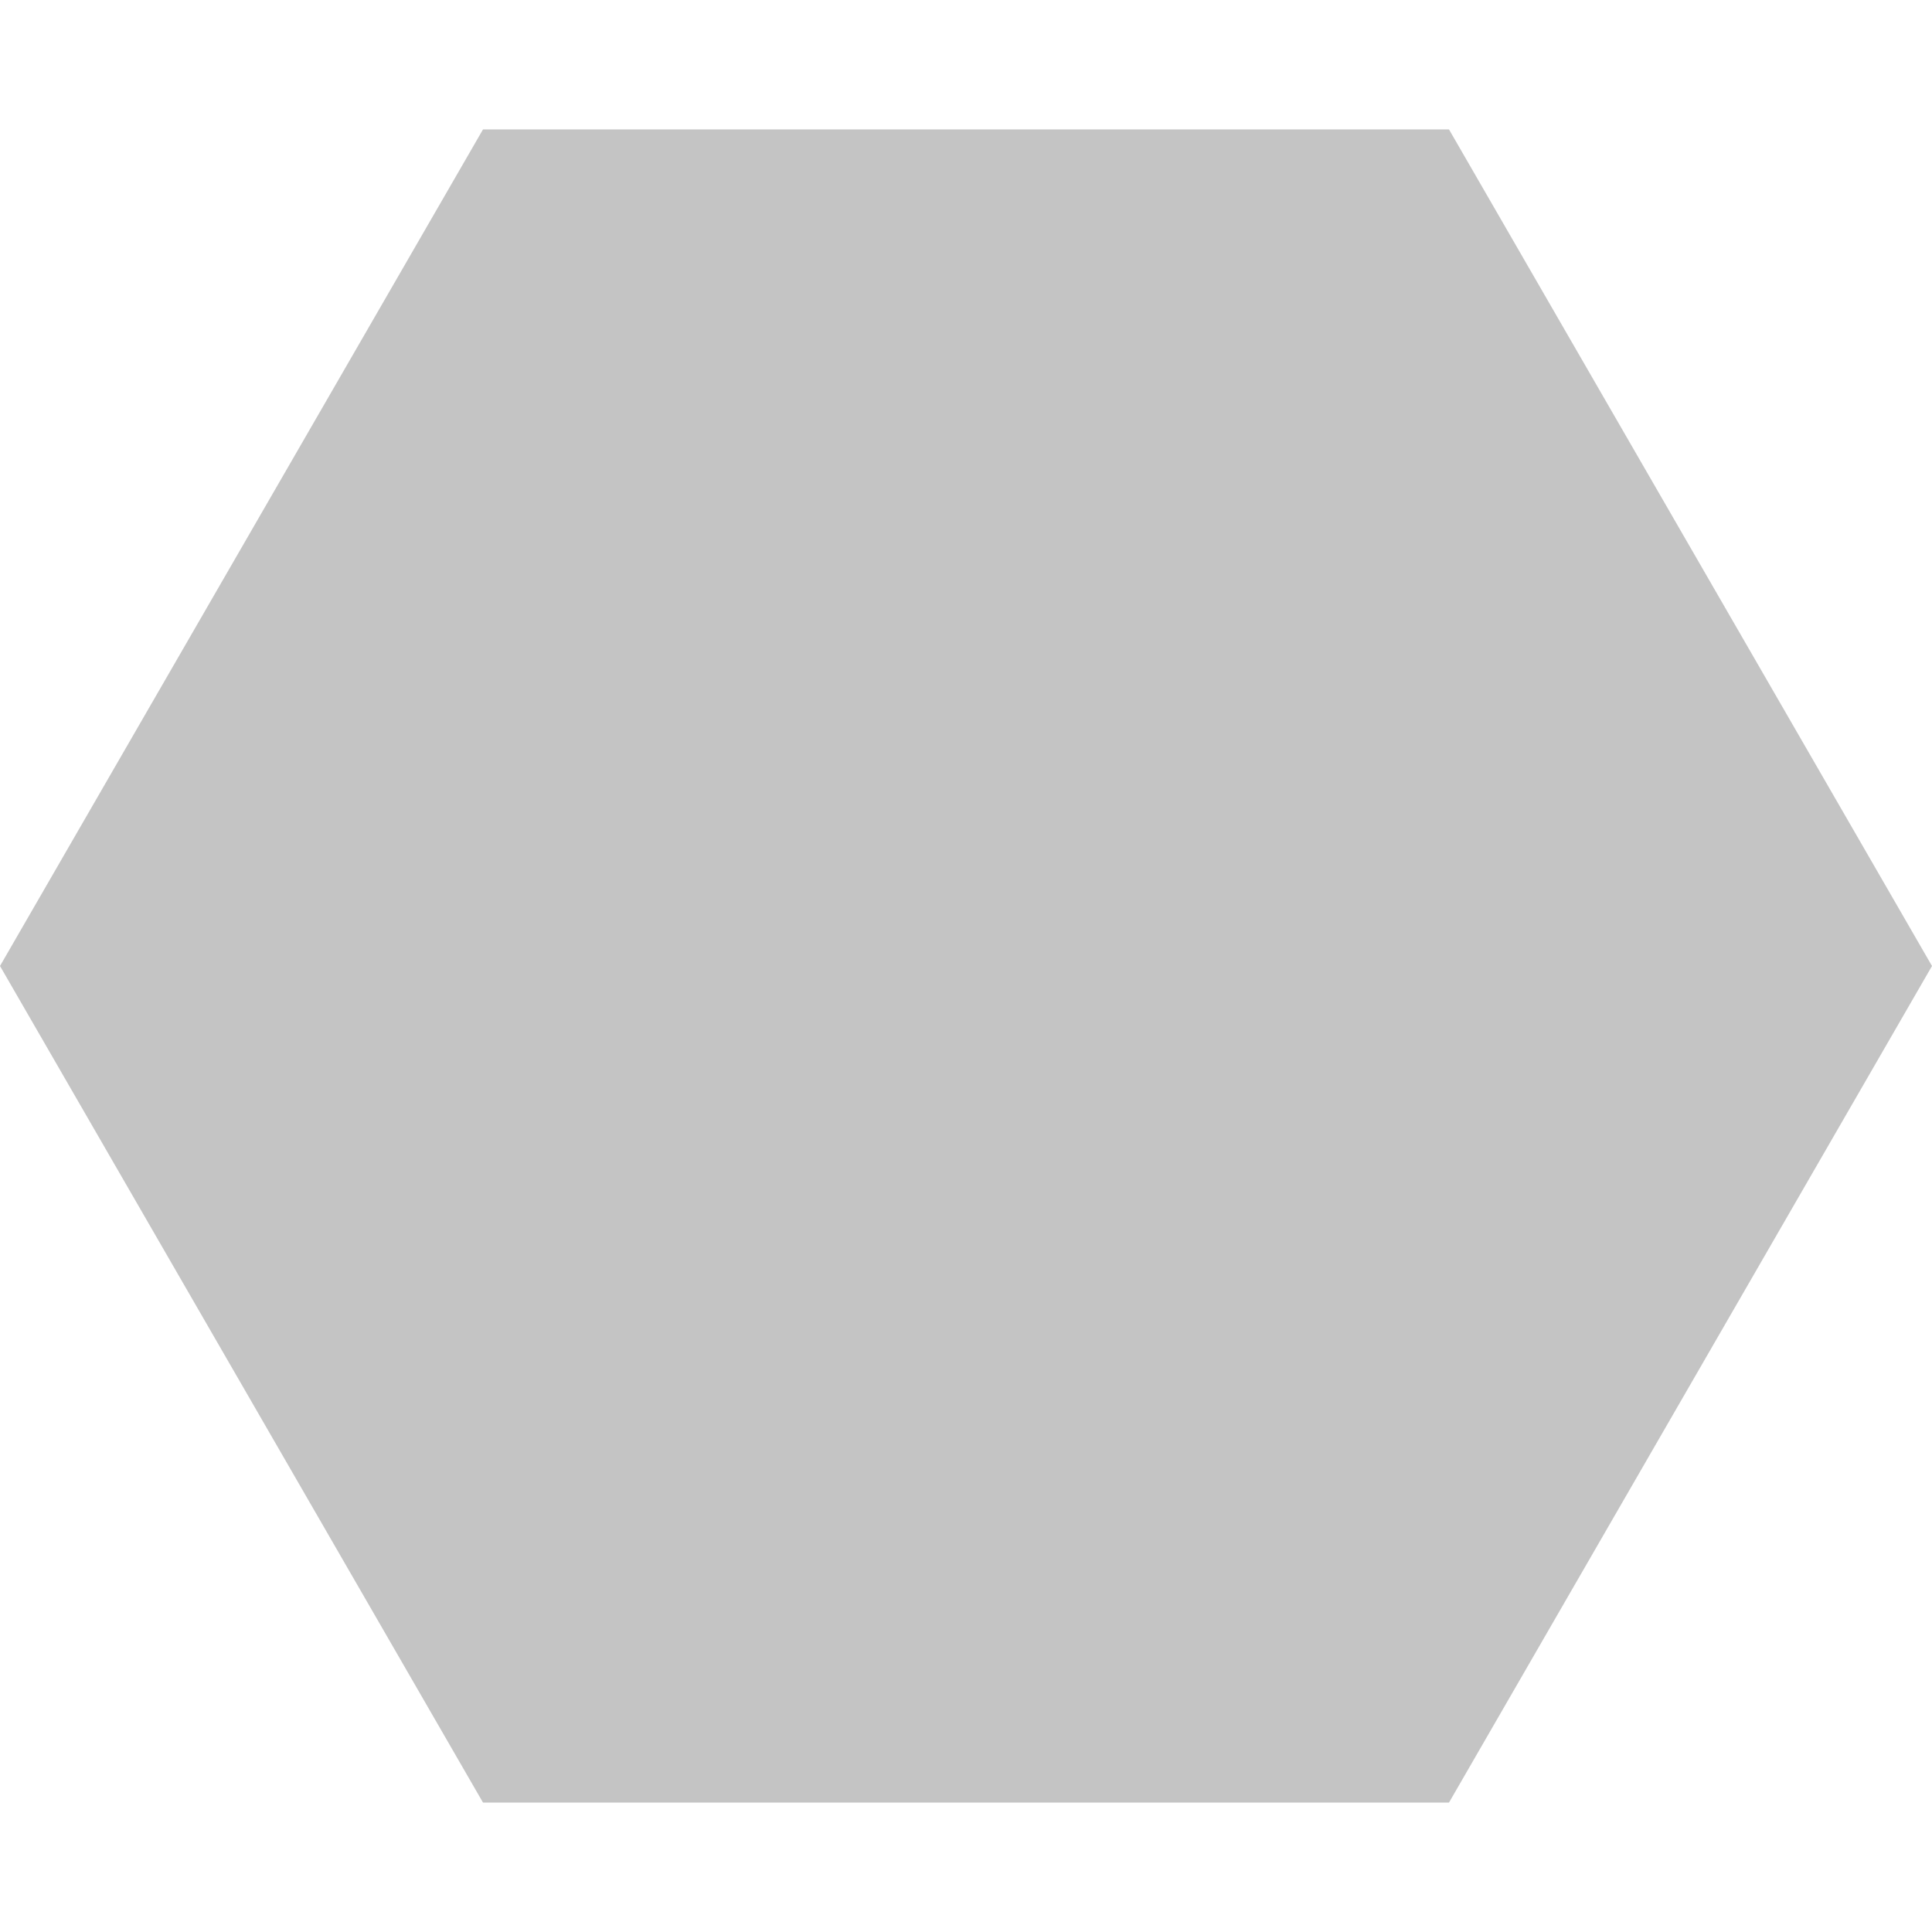
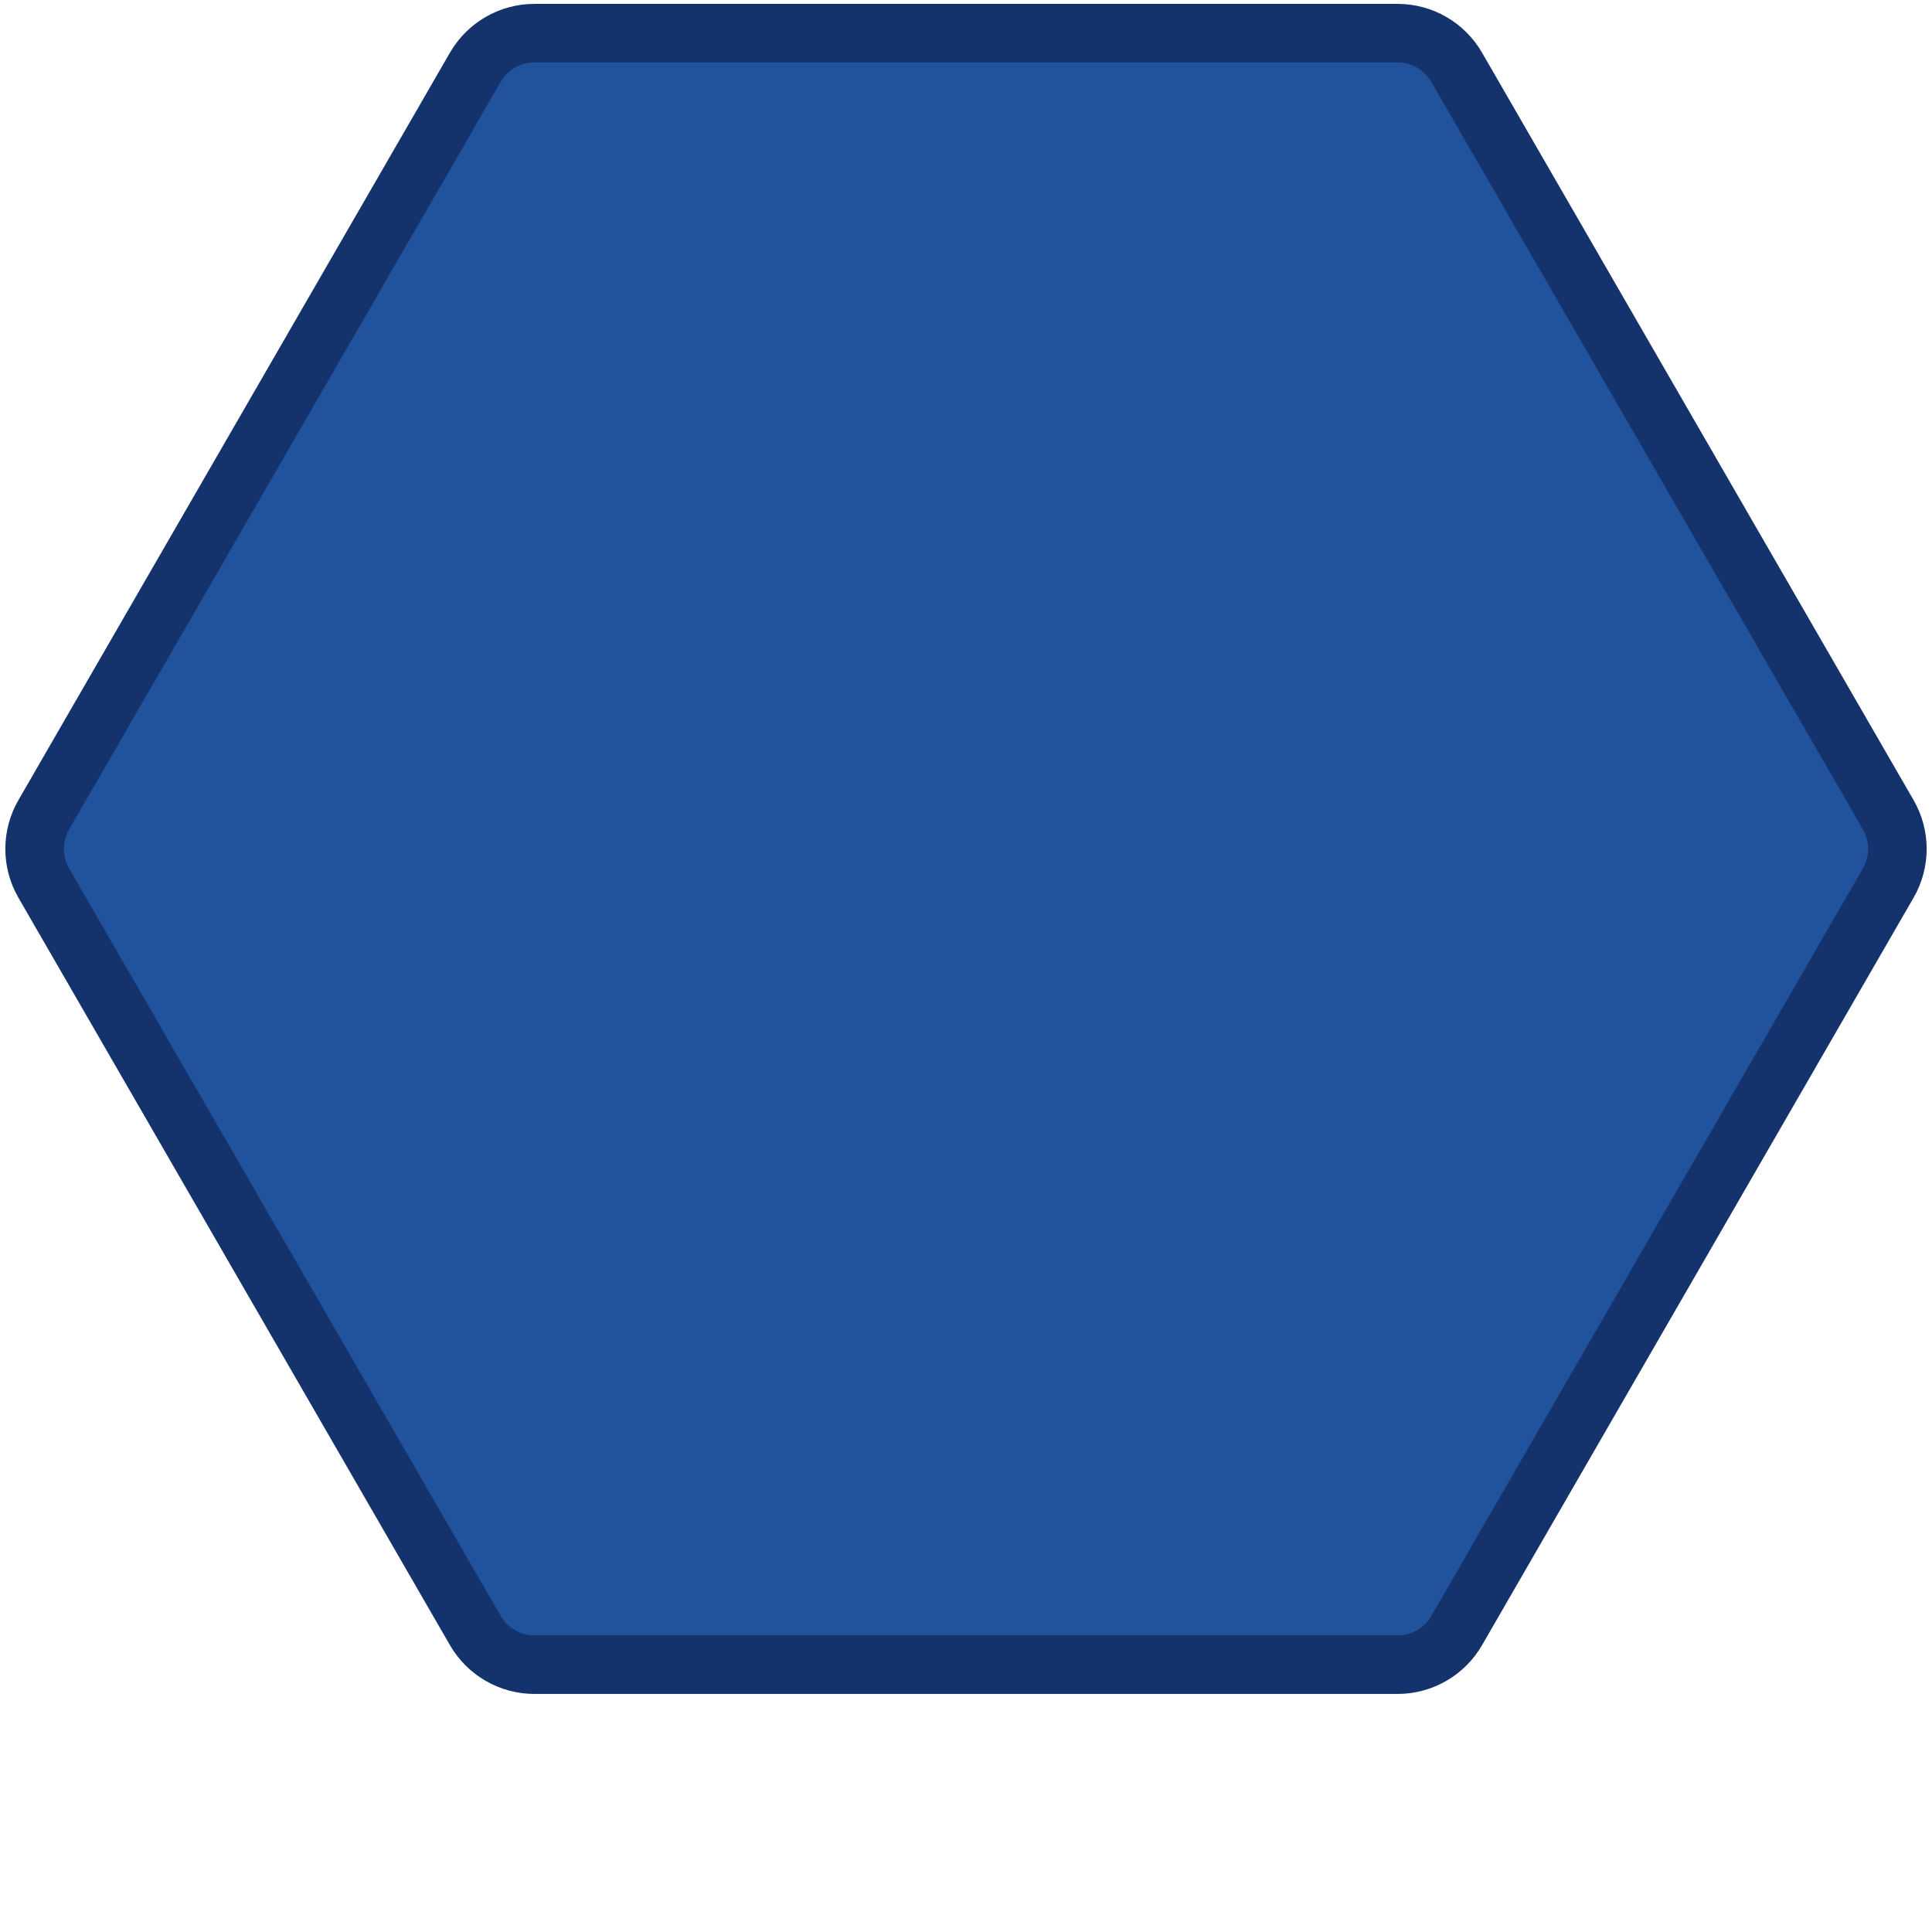
- <svg xmlns="http://www.w3.org/2000/svg" width="100" height="100" viewBox="0 0 100 100" fill="none">
-   <path d="M0 50L25 6.699H75L100 50L75 93.301H25L0 50Z" fill="#C4C4C4" />
+ <svg xmlns="http://www.w3.org/2000/svg" width="198" height="198" viewBox="0 0 198 198" fill="none">
+   <path d="M4.485 83.5L48.711 6.897C49.962 4.732 52.273 3.397 54.773 3.397H143.227C145.727 3.397 148.038 4.732 149.289 6.897L193.515 83.5C194.766 85.666 194.766 88.334 193.515 90.5L149.289 167.103C148.038 169.268 145.727 170.603 143.227 170.603H54.773C52.273 170.603 49.962 169.268 48.711 167.103L4.485 90.5C3.234 88.334 3.234 85.666 4.485 83.5Z" fill="#21539D" stroke="#14326C" stroke-width="6" />
</svg>
